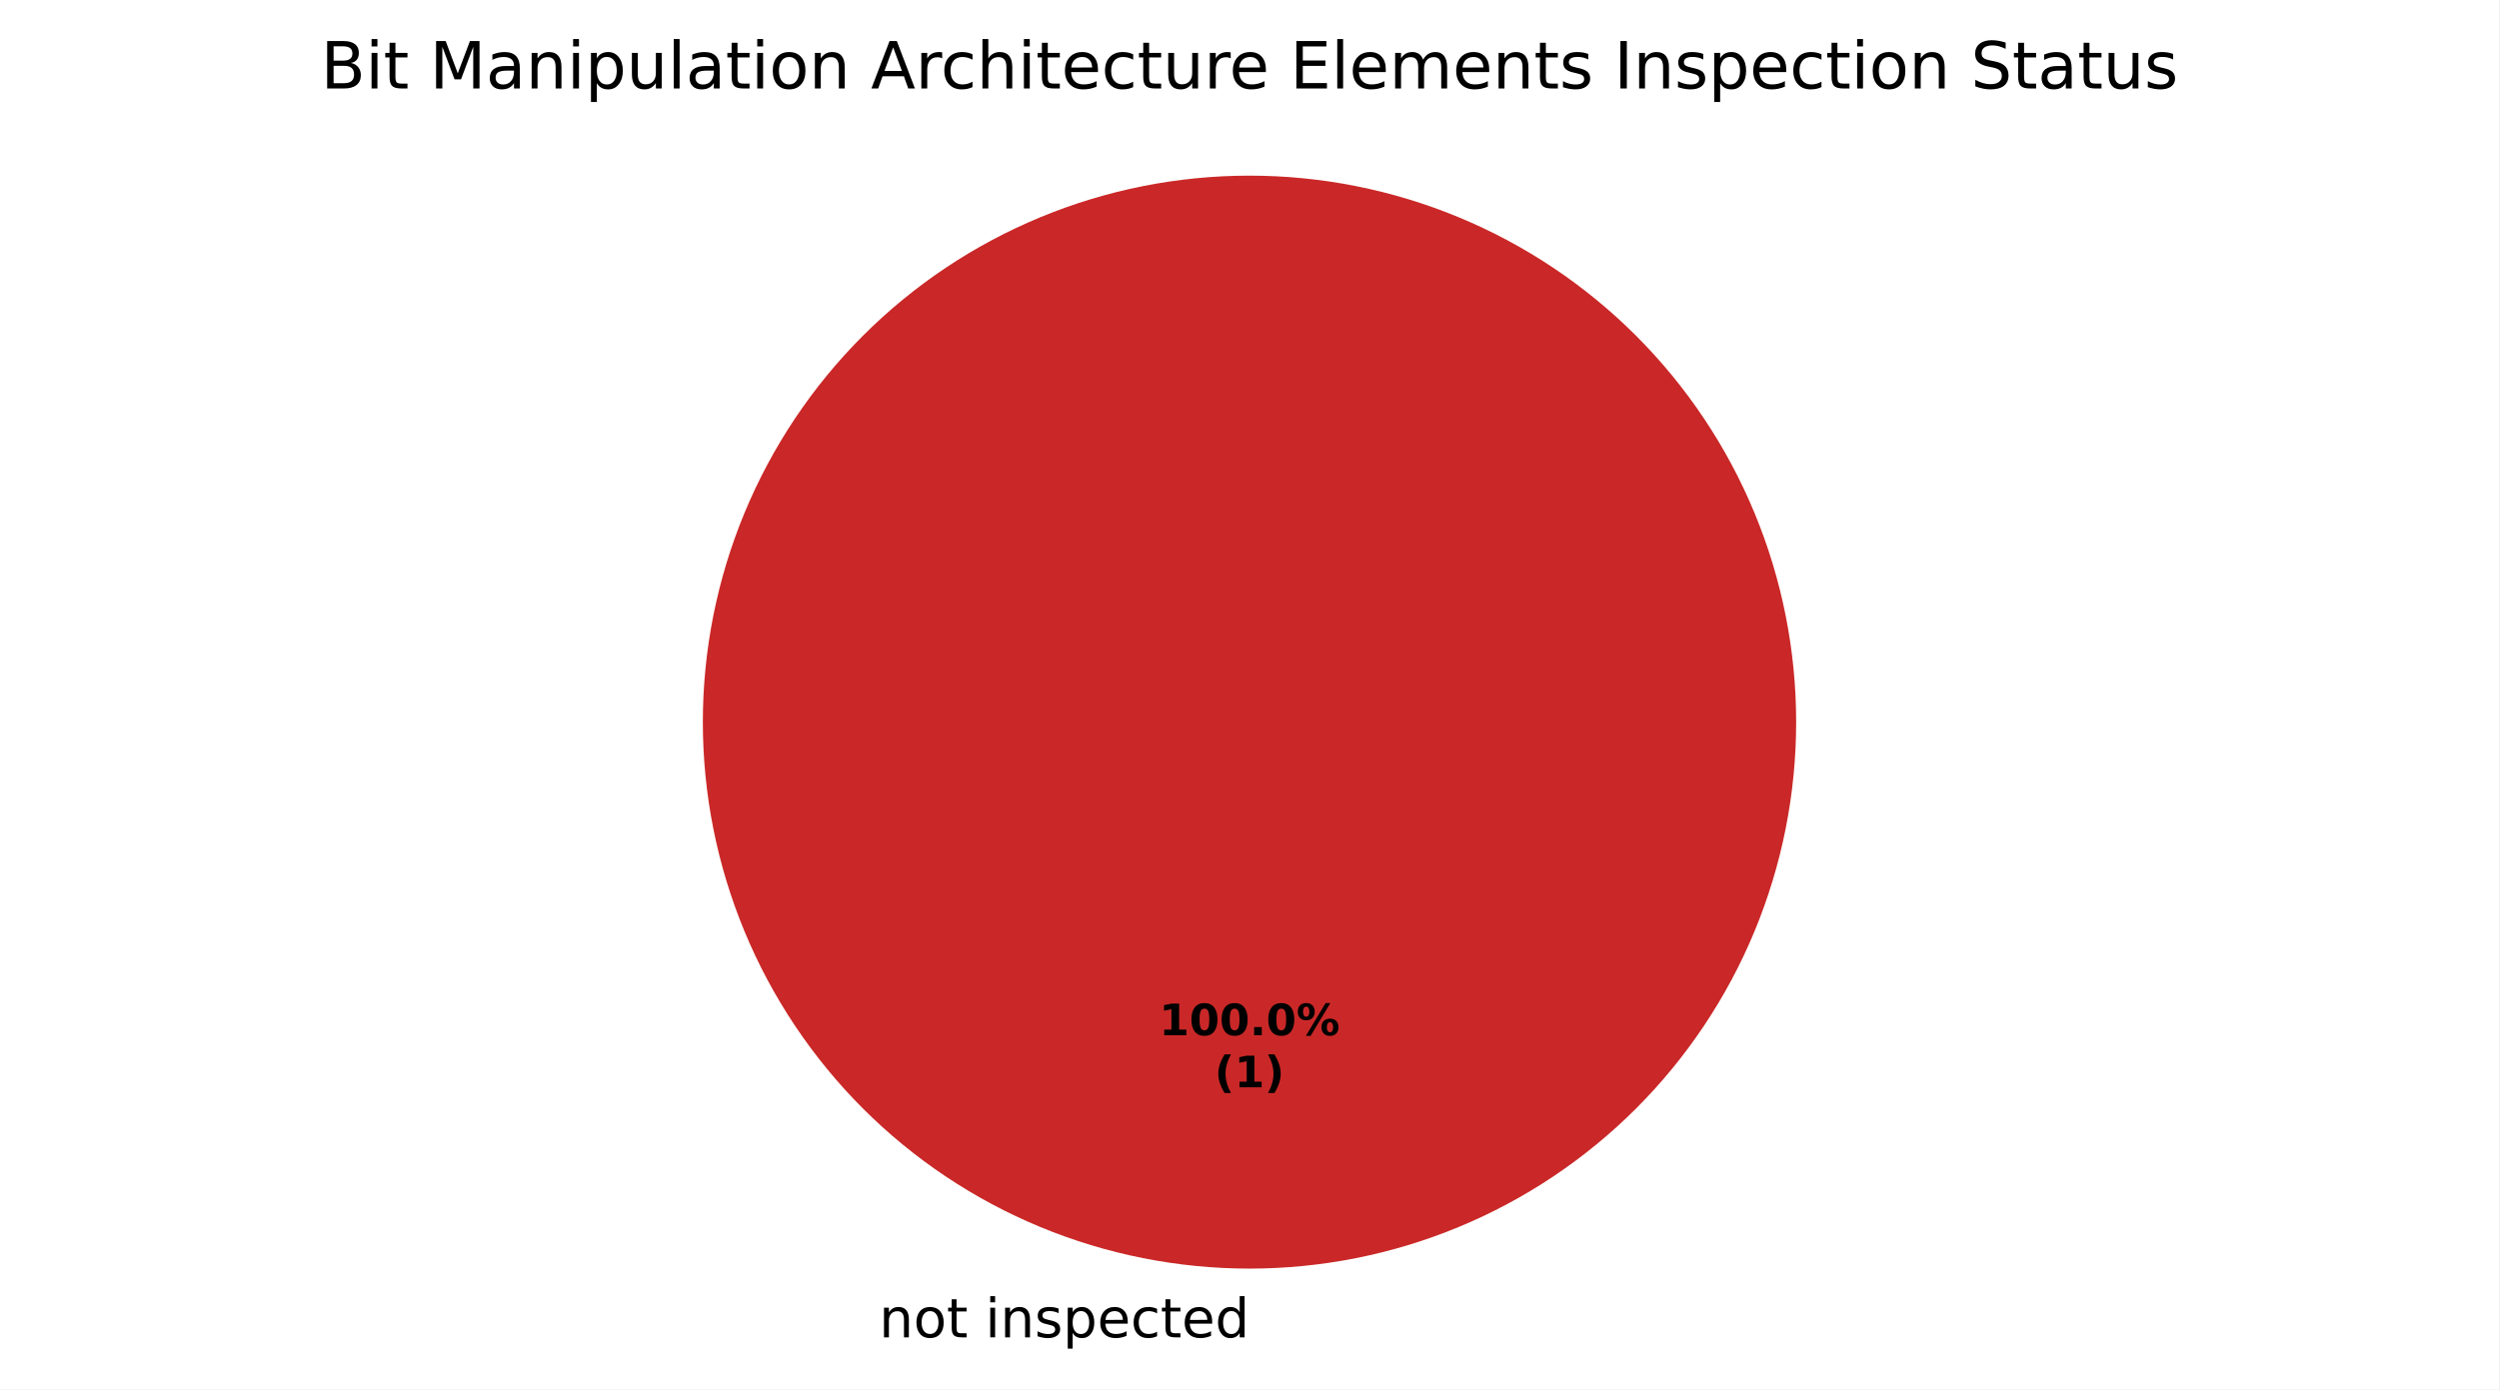
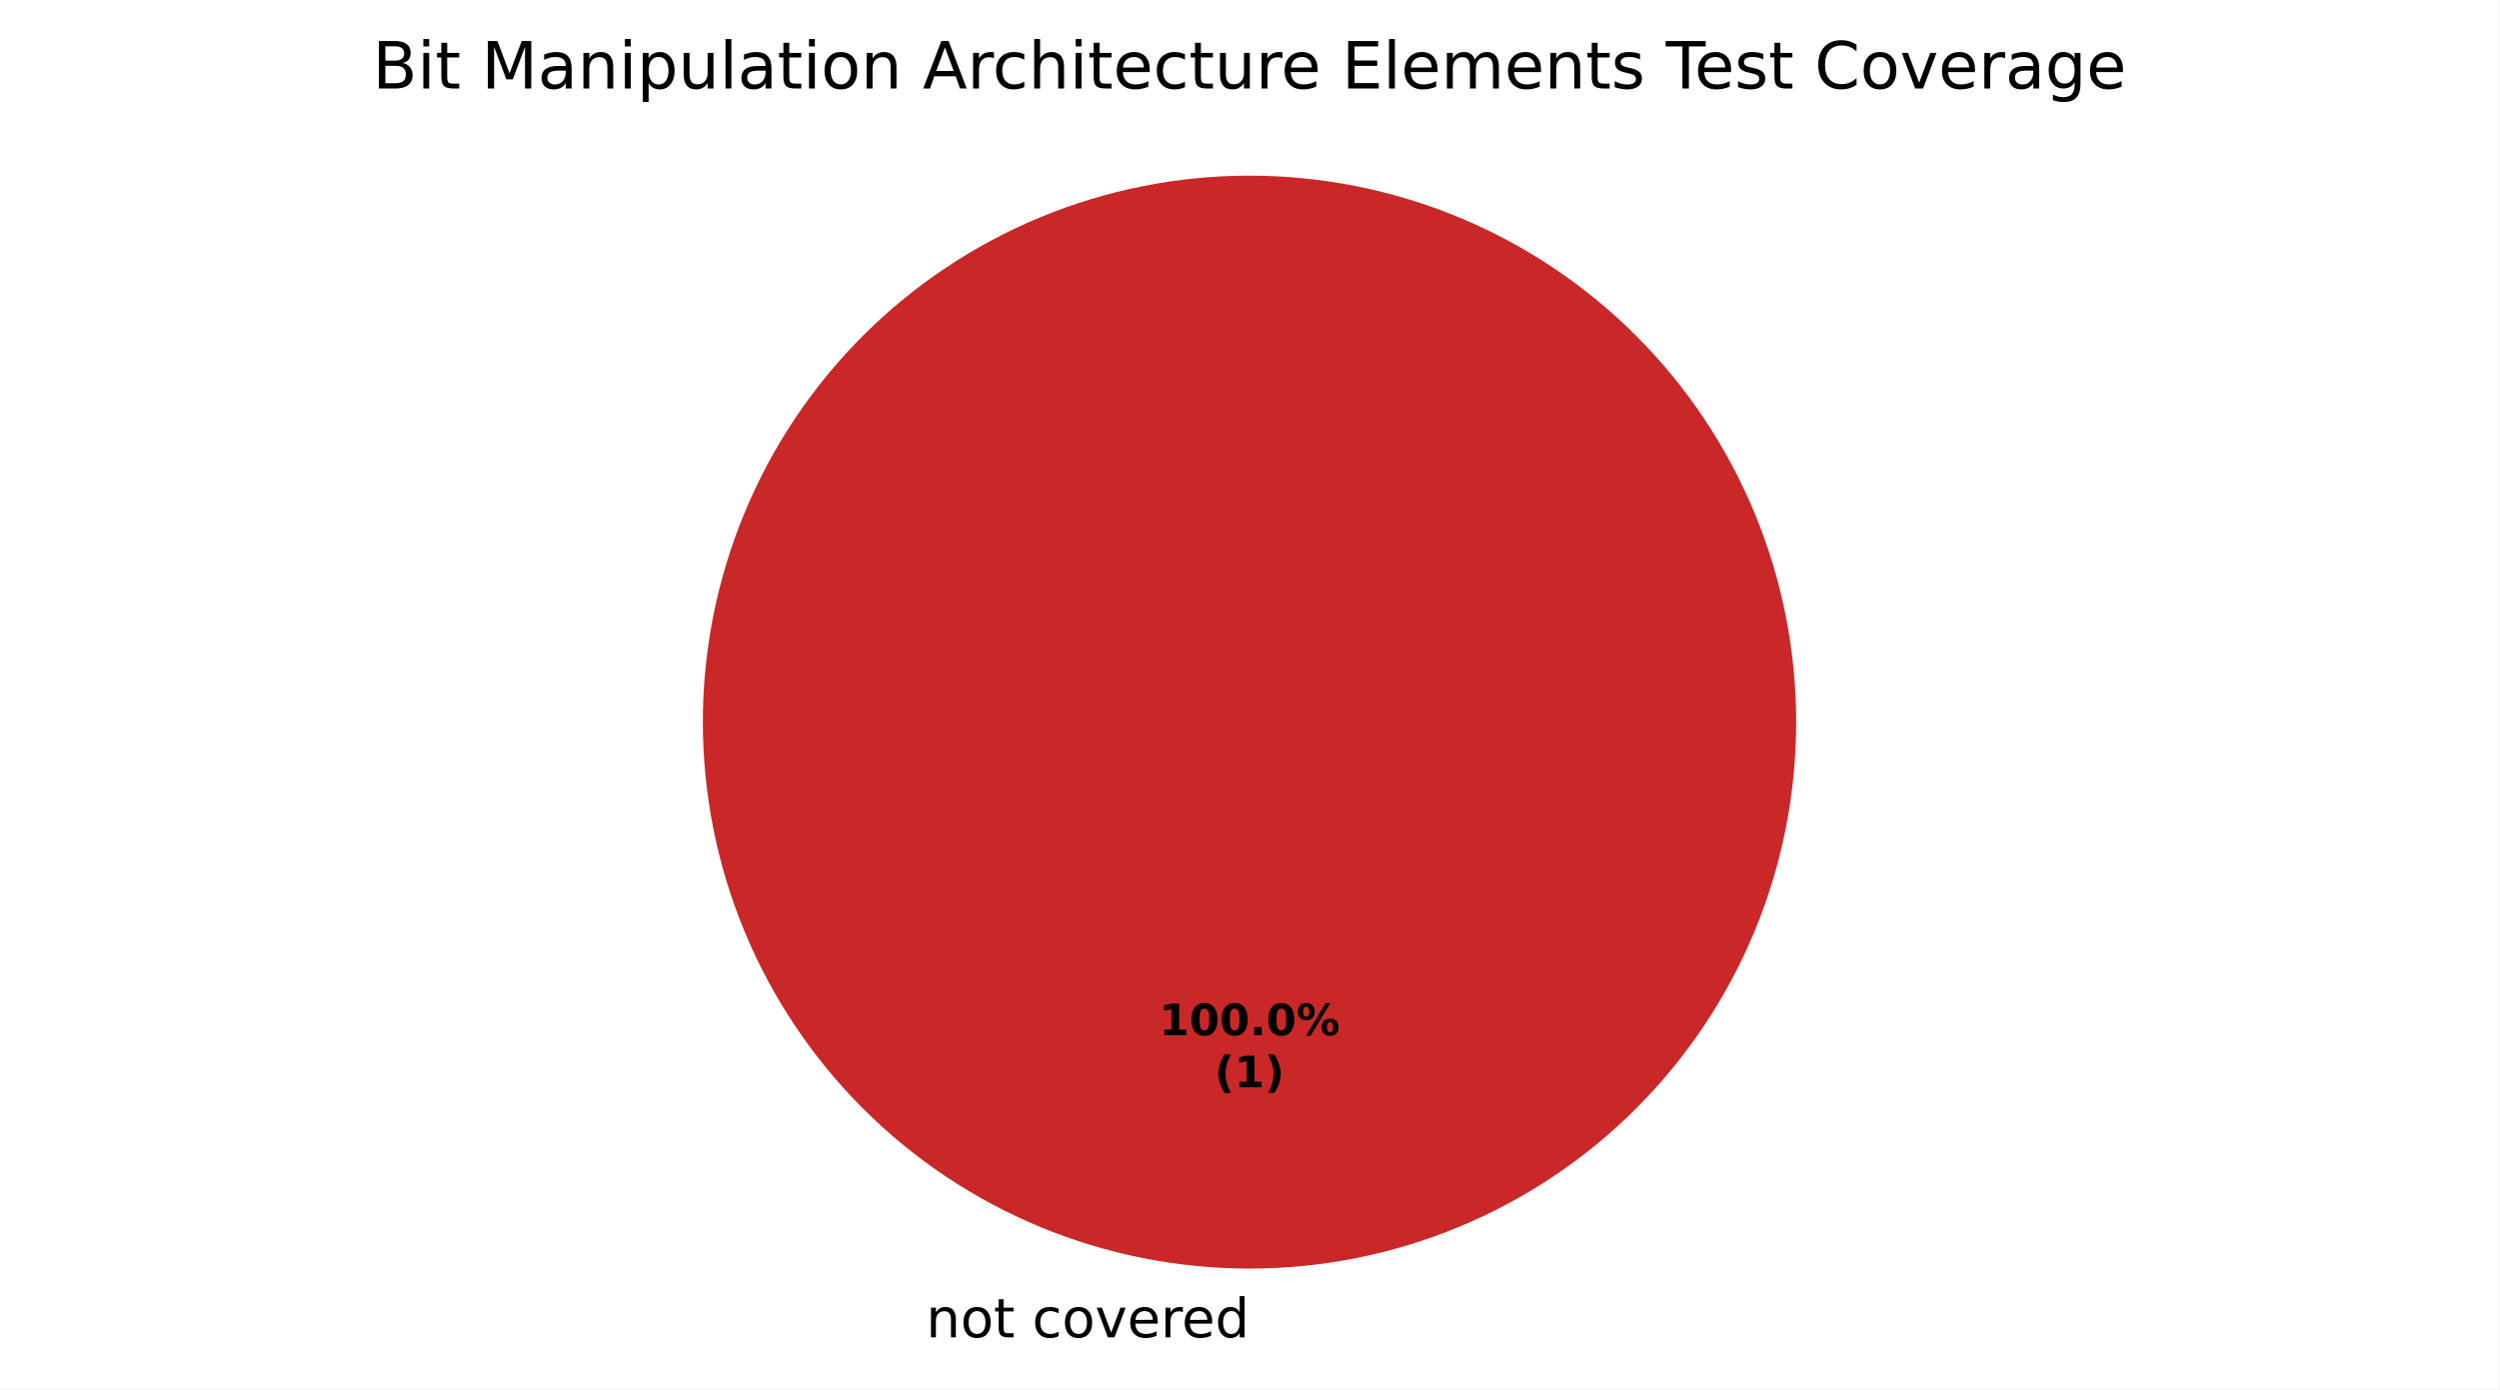
<svg xmlns="http://www.w3.org/2000/svg" xmlns:xlink="http://www.w3.org/1999/xlink" width="460.8pt" height="256.279pt" viewBox="0 0 460.8 256.279" version="1.1">
  <defs>
    <style type="text/css">*{stroke-linejoin: round; stroke-linecap: butt}</style>
  </defs>
  <g id="figure_1">
    <g id="patch_1">
      <path d="M 0 256.279  L 460.8 256.279  L 460.8 0  L 0 0  z " style="fill: #ffffff" />
    </g>
    <g id="axes_1">
      <g id="patch_2">
        <path d="M 230.4 32.398  C 230.4 32.398 230.4 32.398 230.4 32.398  L 230.4 133.198  z " style="fill: #37a12d" />
      </g>
      <g id="patch_3">
+         <path d="M 230.4 32.398  C 230.4 32.398 230.4 32.398 230.4 32.398  L 230.4 133.198  z " style="fill: #f0a500" />
+       </g>
+       <g id="patch_4">
        <path d="M 331.2 133.198  C 331.2 119.961 328.593 106.853 323.527 94.624  C 318.462 82.394 311.036 71.282 301.676 61.922  C 292.316 52.562 281.204 45.137 268.974 40.071  C 256.745 35.006 243.637 32.398 230.4 32.398  C 217.163 32.398 204.055 35.006 191.826 40.071  C 179.596 45.137 168.484 52.562 159.124 61.922  C 149.764 71.282 142.338 82.394 137.273 94.624  C 132.207 106.853 129.6 119.961 129.6 133.198  C 129.6 146.435 132.207 159.543 137.273 171.773  C 142.338 184.002 149.764 195.115 159.124 204.474  C 168.484 213.834 179.596 221.26 191.826 226.325  C 204.055 231.391 217.163 233.998 230.4 233.998  C 243.637 233.998 256.745 231.391 268.974 226.325  C 281.204 221.26 292.316 213.834 301.676 204.474  C 311.036 195.115 318.462 184.002 323.527 171.773  C 328.593 159.543 331.2 146.435 331.2 133.198  M 230.4 133.198  z " style="fill: #ca2828" />
      </g>
      <g id="matplotlib.axis_1" />
      <g id="matplotlib.axis_2" />
      <g id="text_1">
-         <g transform="translate(158.9203 246.6762) scale(0.1 -0.1)">
+         <g transform="translate(167.5859 246.6762) scale(0.1 -0.1)">
          <defs>
            <path id="DejaVuSans-3" transform="scale(0.015625)" />
            <path id="DejaVuSans-51" d="M 3513 2113  L 3513 0  L 2938 0  L 2938 2094  Q 2938 2591 2744 2837  Q 2550 3084 2163 3084  Q 1697 3084 1428 2787  Q 1159 2491 1159 1978  L 1159 0  L 581 0  L 581 3500  L 1159 3500  L 1159 2956  Q 1366 3272 1645 3428  Q 1925 3584 2291 3584  Q 2894 3584 3203 3211  Q 3513 2838 3513 2113  z " transform="scale(0.015625)" />
            <path id="DejaVuSans-52" d="M 1959 3097  Q 1497 3097 1228 2736  Q 959 2375 959 1747  Q 959 1119 1226 758  Q 1494 397 1959 397  Q 2419 397 2687 759  Q 2956 1122 2956 1747  Q 2956 2369 2687 2733  Q 2419 3097 1959 3097  z M 1959 3584  Q 2709 3584 3137 3096  Q 3566 2609 3566 1747  Q 3566 888 3137 398  Q 2709 -91 1959 -91  Q 1206 -91 779 398  Q 353 888 353 1747  Q 353 2609 779 3096  Q 1206 3584 1959 3584  z " transform="scale(0.015625)" />
            <path id="DejaVuSans-57" d="M 1172 4494  L 1172 3500  L 2356 3500  L 2356 3053  L 1172 3053  L 1172 1153  Q 1172 725 1289 603  Q 1406 481 1766 481  L 2356 481  L 2356 0  L 1766 0  Q 1100 0 847 248  Q 594 497 594 1153  L 594 3053  L 172 3053  L 172 3500  L 594 3500  L 594 4494  L 1172 4494  z " transform="scale(0.015625)" />
-             <path id="DejaVuSans-4c" d="M 603 3500  L 1178 3500  L 1178 0  L 603 0  L 603 3500  z M 603 4863  L 1178 4863  L 1178 4134  L 603 4134  L 603 4863  z " transform="scale(0.015625)" />
-             <path id="DejaVuSans-56" d="M 2834 3397  L 2834 2853  Q 2591 2978 2328 3040  Q 2066 3103 1784 3103  Q 1356 3103 1142 2972  Q 928 2841 928 2578  Q 928 2378 1081 2264  Q 1234 2150 1697 2047  L 1894 2003  Q 2506 1872 2764 1633  Q 3022 1394 3022 966  Q 3022 478 2636 193  Q 2250 -91 1575 -91  Q 1294 -91 989 -36  Q 684 19 347 128  L 347 722  Q 666 556 975 473  Q 1284 391 1588 391  Q 1994 391 2212 530  Q 2431 669 2431 922  Q 2431 1156 2273 1281  Q 2116 1406 1581 1522  L 1381 1569  Q 847 1681 609 1914  Q 372 2147 372 2553  Q 372 3047 722 3315  Q 1072 3584 1716 3584  Q 2034 3584 2315 3537  Q 2597 3491 2834 3397  z " transform="scale(0.015625)" />
-             <path id="DejaVuSans-53" d="M 1159 525  L 1159 -1331  L 581 -1331  L 581 3500  L 1159 3500  L 1159 2969  Q 1341 3281 1617 3432  Q 1894 3584 2278 3584  Q 2916 3584 3314 3078  Q 3713 2572 3713 1747  Q 3713 922 3314 415  Q 2916 -91 2278 -91  Q 1894 -91 1617 61  Q 1341 213 1159 525  z M 3116 1747  Q 3116 2381 2855 2742  Q 2594 3103 2138 3103  Q 1681 3103 1420 2742  Q 1159 2381 1159 1747  Q 1159 1113 1420 752  Q 1681 391 2138 391  Q 2594 391 2855 752  Q 3116 1113 3116 1747  z " transform="scale(0.015625)" />
+             <path id="DejaVuSans-46" d="M 3122 3366  L 3122 2828  Q 2878 2963 2633 3030  Q 2388 3097 2138 3097  Q 1578 3097 1268 2742  Q 959 2388 959 1747  Q 959 1106 1268 751  Q 1578 397 2138 397  Q 2388 397 2633 464  Q 2878 531 3122 666  L 3122 134  Q 2881 22 2623 -34  Q 2366 -91 2075 -91  Q 1284 -91 818 406  Q 353 903 353 1747  Q 353 2603 823 3093  Q 1294 3584 2113 3584  Q 2378 3584 2631 3529  Q 2884 3475 3122 3366  z " transform="scale(0.015625)" />
+             <path id="DejaVuSans-59" d="M 191 3500  L 800 3500  L 1894 563  L 2988 3500  L 3597 3500  L 2284 0  L 1503 0  L 191 3500  z " transform="scale(0.015625)" />
            <path id="DejaVuSans-48" d="M 3597 1894  L 3597 1613  L 953 1613  Q 991 1019 1311 708  Q 1631 397 2203 397  Q 2534 397 2845 478  Q 3156 559 3463 722  L 3463 178  Q 3153 47 2828 -22  Q 2503 -91 2169 -91  Q 1331 -91 842 396  Q 353 884 353 1716  Q 353 2575 817 3079  Q 1281 3584 2069 3584  Q 2775 3584 3186 3129  Q 3597 2675 3597 1894  z M 3022 2063  Q 3016 2534 2758 2815  Q 2500 3097 2075 3097  Q 1594 3097 1305 2825  Q 1016 2553 972 2059  L 3022 2063  z " transform="scale(0.015625)" />
-             <path id="DejaVuSans-46" d="M 3122 3366  L 3122 2828  Q 2878 2963 2633 3030  Q 2388 3097 2138 3097  Q 1578 3097 1268 2742  Q 959 2388 959 1747  Q 959 1106 1268 751  Q 1578 397 2138 397  Q 2388 397 2633 464  Q 2878 531 3122 666  L 3122 134  Q 2881 22 2623 -34  Q 2366 -91 2075 -91  Q 1284 -91 818 406  Q 353 903 353 1747  Q 353 2603 823 3093  Q 1294 3584 2113 3584  Q 2378 3584 2631 3529  Q 2884 3475 3122 3366  z " transform="scale(0.015625)" />
+             <path id="DejaVuSans-55" d="M 2631 2963  Q 2534 3019 2420 3045  Q 2306 3072 2169 3072  Q 1681 3072 1420 2755  Q 1159 2438 1159 1844  L 1159 0  L 581 0  L 581 3500  L 1159 3500  L 1159 2956  Q 1341 3275 1631 3429  Q 1922 3584 2338 3584  Q 2397 3584 2469 3576  Q 2541 3569 2628 3553  L 2631 2963  z " transform="scale(0.015625)" />
            <path id="DejaVuSans-47" d="M 2906 2969  L 2906 4863  L 3481 4863  L 3481 0  L 2906 0  L 2906 525  Q 2725 213 2448 61  Q 2172 -91 1784 -91  Q 1150 -91 751 415  Q 353 922 353 1747  Q 353 2572 751 3078  Q 1150 3584 1784 3584  Q 2172 3584 2448 3432  Q 2725 3281 2906 2969  z M 947 1747  Q 947 1113 1208 752  Q 1469 391 1925 391  Q 2381 391 2643 752  Q 2906 1113 2906 1747  Q 2906 2381 2643 2742  Q 2381 3103 1925 3103  Q 1469 3103 1208 2742  Q 947 2381 947 1747  z " transform="scale(0.015625)" />
          </defs>
          <use xlink:href="#DejaVuSans-3" />
          <use xlink:href="#DejaVuSans-51" transform="translate(31.78125 0)" />
          <use xlink:href="#DejaVuSans-52" transform="translate(95.15625 0)" />
          <use xlink:href="#DejaVuSans-57" transform="translate(156.3438 0)" />
          <use xlink:href="#DejaVuSans-3" transform="translate(195.5469 0)" />
-           <use xlink:href="#DejaVuSans-4c" transform="translate(227.3281 0)" />
-           <use xlink:href="#DejaVuSans-51" transform="translate(255.1094 0)" />
-           <use xlink:href="#DejaVuSans-56" transform="translate(318.4844 0)" />
-           <use xlink:href="#DejaVuSans-53" transform="translate(370.5781 0)" />
-           <use xlink:href="#DejaVuSans-48" transform="translate(434.0625 0)" />
-           <use xlink:href="#DejaVuSans-46" transform="translate(495.5938 0)" />
-           <use xlink:href="#DejaVuSans-57" transform="translate(550.5781 0)" />
-           <use xlink:href="#DejaVuSans-48" transform="translate(589.7812 0)" />
-           <use xlink:href="#DejaVuSans-47" transform="translate(651.3125 0)" />
+           <use xlink:href="#DejaVuSans-46" transform="translate(227.3281 0)" />
+           <use xlink:href="#DejaVuSans-52" transform="translate(282.3125 0)" />
+           <use xlink:href="#DejaVuSans-59" transform="translate(343.5 0)" />
+           <use xlink:href="#DejaVuSans-48" transform="translate(402.6875 0)" />
+           <use xlink:href="#DejaVuSans-55" transform="translate(464.2188 0)" />
+           <use xlink:href="#DejaVuSans-48" transform="translate(503.125 0)" />
+           <use xlink:href="#DejaVuSans-47" transform="translate(564.6562 0)" />
        </g>
      </g>
      <g id="text_2">
        <g transform="translate(213.74 190.9555) scale(0.08 -0.08)">
          <defs>
            <path id="DejaVuSans-Bold-14" d="M 750 831  L 1813 831  L 1813 3847  L 722 3622  L 722 4441  L 1806 4666  L 2950 4666  L 2950 831  L 4013 831  L 4013 0  L 750 0  L 750 831  z " transform="scale(0.015625)" />
            <path id="DejaVuSans-Bold-13" d="M 2944 2338  Q 2944 3213 2780 3570  Q 2616 3928 2228 3928  Q 1841 3928 1675 3570  Q 1509 3213 1509 2338  Q 1509 1453 1675 1090  Q 1841 728 2228 728  Q 2613 728 2778 1090  Q 2944 1453 2944 2338  z M 4147 2328  Q 4147 1169 3647 539  Q 3147 -91 2228 -91  Q 1306 -91 806 539  Q 306 1169 306 2328  Q 306 3491 806 4120  Q 1306 4750 2228 4750  Q 3147 4750 3647 4120  Q 4147 3491 4147 2328  z " transform="scale(0.015625)" />
            <path id="DejaVuSans-Bold-11" d="M 653 1209  L 1778 1209  L 1778 0  L 653 0  L 653 1209  z " transform="scale(0.015625)" />
            <path id="DejaVuSans-Bold-8" d="M 4959 1925  Q 4738 1925 4616 1733  Q 4494 1541 4494 1184  Q 4494 825 4614 633  Q 4734 441 4959 441  Q 5184 441 5303 633  Q 5422 825 5422 1184  Q 5422 1541 5301 1733  Q 5181 1925 4959 1925  z M 4959 2450  Q 5541 2450 5875 2112  Q 6209 1775 6209 1184  Q 6209 594 5875 251  Q 5541 -91 4959 -91  Q 4378 -91 4042 251  Q 3706 594 3706 1184  Q 3706 1772 4042 2111  Q 4378 2450 4959 2450  z M 2094 -91  L 1403 -91  L 4319 4750  L 5013 4750  L 2094 -91  z M 1453 4750  Q 2034 4750 2367 4411  Q 2700 4072 2700 3481  Q 2700 2891 2367 2550  Q 2034 2209 1453 2209  Q 872 2209 539 2550  Q 206 2891 206 3481  Q 206 4072 539 4411  Q 872 4750 1453 4750  z M 1453 4225  Q 1228 4225 1106 4031  Q 984 3838 984 3481  Q 984 3122 1106 2926  Q 1228 2731 1453 2731  Q 1678 2731 1798 2926  Q 1919 3122 1919 3481  Q 1919 3838 1797 4031  Q 1675 4225 1453 4225  z " transform="scale(0.015625)" />
          </defs>
          <use xlink:href="#DejaVuSans-Bold-14" />
          <use xlink:href="#DejaVuSans-Bold-13" transform="translate(69.57812 0)" />
          <use xlink:href="#DejaVuSans-Bold-13" transform="translate(139.1562 0)" />
          <use xlink:href="#DejaVuSans-Bold-11" transform="translate(208.7344 0)" />
          <use xlink:href="#DejaVuSans-Bold-13" transform="translate(246.7188 0)" />
          <use xlink:href="#DejaVuSans-Bold-8" transform="translate(316.2969 0)" />
        </g>
        <g transform="translate(223.9606 200.557) scale(0.08 -0.08)">
          <defs>
            <path id="DejaVuSans-Bold-b" d="M 2413 -844  L 1484 -844  Q 1006 -72 778 623  Q 550 1319 550 2003  Q 550 2688 779 3389  Q 1009 4091 1484 4856  L 2413 4856  Q 2013 4116 1813 3408  Q 1613 2700 1613 2009  Q 1613 1319 1811 609  Q 2009 -100 2413 -844  z " transform="scale(0.015625)" />
            <path id="DejaVuSans-Bold-c" d="M 513 -844  Q 913 -100 1113 609  Q 1313 1319 1313 2009  Q 1313 2700 1113 3408  Q 913 4116 513 4856  L 1441 4856  Q 1916 4091 2145 3389  Q 2375 2688 2375 2003  Q 2375 1319 2147 623  Q 1919 -72 1441 -844  L 513 -844  z " transform="scale(0.015625)" />
          </defs>
          <use xlink:href="#DejaVuSans-Bold-b" />
          <use xlink:href="#DejaVuSans-Bold-14" transform="translate(45.70312 0)" />
          <use xlink:href="#DejaVuSans-Bold-c" transform="translate(115.2812 0)" />
        </g>
      </g>
      <g id="text_3">
-         <g transform="translate(59.15156 16.31812) scale(0.12 -0.12)">
+         <g transform="translate(68.69719 16.31812) scale(0.12 -0.12)">
          <defs>
            <path id="DejaVuSans-25" d="M 1259 2228  L 1259 519  L 2272 519  Q 2781 519 3026 730  Q 3272 941 3272 1375  Q 3272 1813 3026 2020  Q 2781 2228 2272 2228  L 1259 2228  z M 1259 4147  L 1259 2741  L 2194 2741  Q 2656 2741 2882 2914  Q 3109 3088 3109 3444  Q 3109 3797 2882 3972  Q 2656 4147 2194 4147  L 1259 4147  z M 628 4666  L 2241 4666  Q 2963 4666 3353 4366  Q 3744 4066 3744 3513  Q 3744 3084 3544 2831  Q 3344 2578 2956 2516  Q 3422 2416 3680 2098  Q 3938 1781 3938 1306  Q 3938 681 3513 340  Q 3088 0 2303 0  L 628 0  L 628 4666  z " transform="scale(0.015625)" />
+             <path id="DejaVuSans-4c" d="M 603 3500  L 1178 3500  L 1178 0  L 603 0  L 603 3500  z M 603 4863  L 1178 4863  L 1178 4134  L 603 4134  L 603 4863  z " transform="scale(0.015625)" />
            <path id="DejaVuSans-30" d="M 628 4666  L 1569 4666  L 2759 1491  L 3956 4666  L 4897 4666  L 4897 0  L 4281 0  L 4281 4097  L 3078 897  L 2444 897  L 1241 4097  L 1241 0  L 628 0  L 628 4666  z " transform="scale(0.015625)" />
            <path id="DejaVuSans-44" d="M 2194 1759  Q 1497 1759 1228 1600  Q 959 1441 959 1056  Q 959 750 1161 570  Q 1363 391 1709 391  Q 2188 391 2477 730  Q 2766 1069 2766 1631  L 2766 1759  L 2194 1759  z M 3341 1997  L 3341 0  L 2766 0  L 2766 531  Q 2569 213 2275 61  Q 1981 -91 1556 -91  Q 1019 -91 701 211  Q 384 513 384 1019  Q 384 1609 779 1909  Q 1175 2209 1959 2209  L 2766 2209  L 2766 2266  Q 2766 2663 2505 2880  Q 2244 3097 1772 3097  Q 1472 3097 1187 3025  Q 903 2953 641 2809  L 641 3341  Q 956 3463 1253 3523  Q 1550 3584 1831 3584  Q 2591 3584 2966 3190  Q 3341 2797 3341 1997  z " transform="scale(0.015625)" />
+             <path id="DejaVuSans-53" d="M 1159 525  L 1159 -1331  L 581 -1331  L 581 3500  L 1159 3500  L 1159 2969  Q 1341 3281 1617 3432  Q 1894 3584 2278 3584  Q 2916 3584 3314 3078  Q 3713 2572 3713 1747  Q 3713 922 3314 415  Q 2916 -91 2278 -91  Q 1894 -91 1617 61  Q 1341 213 1159 525  z M 3116 1747  Q 3116 2381 2855 2742  Q 2594 3103 2138 3103  Q 1681 3103 1420 2742  Q 1159 2381 1159 1747  Q 1159 1113 1420 752  Q 1681 391 2138 391  Q 2594 391 2855 752  Q 3116 1113 3116 1747  z " transform="scale(0.015625)" />
            <path id="DejaVuSans-58" d="M 544 1381  L 544 3500  L 1119 3500  L 1119 1403  Q 1119 906 1312 657  Q 1506 409 1894 409  Q 2359 409 2629 706  Q 2900 1003 2900 1516  L 2900 3500  L 3475 3500  L 3475 0  L 2900 0  L 2900 538  Q 2691 219 2414 64  Q 2138 -91 1772 -91  Q 1169 -91 856 284  Q 544 659 544 1381  z M 1991 3584  L 1991 3584  z " transform="scale(0.015625)" />
            <path id="DejaVuSans-4f" d="M 603 4863  L 1178 4863  L 1178 0  L 603 0  L 603 4863  z " transform="scale(0.015625)" />
            <path id="DejaVuSans-24" d="M 2188 4044  L 1331 1722  L 3047 1722  L 2188 4044  z M 1831 4666  L 2547 4666  L 4325 0  L 3669 0  L 3244 1197  L 1141 1197  L 716 0  L 50 0  L 1831 4666  z " transform="scale(0.015625)" />
-             <path id="DejaVuSans-55" d="M 2631 2963  Q 2534 3019 2420 3045  Q 2306 3072 2169 3072  Q 1681 3072 1420 2755  Q 1159 2438 1159 1844  L 1159 0  L 581 0  L 581 3500  L 1159 3500  L 1159 2956  Q 1341 3275 1631 3429  Q 1922 3584 2338 3584  Q 2397 3584 2469 3576  Q 2541 3569 2628 3553  L 2631 2963  z " transform="scale(0.015625)" />
            <path id="DejaVuSans-4b" d="M 3513 2113  L 3513 0  L 2938 0  L 2938 2094  Q 2938 2591 2744 2837  Q 2550 3084 2163 3084  Q 1697 3084 1428 2787  Q 1159 2491 1159 1978  L 1159 0  L 581 0  L 581 4863  L 1159 4863  L 1159 2956  Q 1366 3272 1645 3428  Q 1925 3584 2291 3584  Q 2894 3584 3203 3211  Q 3513 2838 3513 2113  z " transform="scale(0.015625)" />
            <path id="DejaVuSans-28" d="M 628 4666  L 3578 4666  L 3578 4134  L 1259 4134  L 1259 2753  L 3481 2753  L 3481 2222  L 1259 2222  L 1259 531  L 3634 531  L 3634 0  L 628 0  L 628 4666  z " transform="scale(0.015625)" />
            <path id="DejaVuSans-50" d="M 3328 2828  Q 3544 3216 3844 3400  Q 4144 3584 4550 3584  Q 5097 3584 5394 3201  Q 5691 2819 5691 2113  L 5691 0  L 5113 0  L 5113 2094  Q 5113 2597 4934 2840  Q 4756 3084 4391 3084  Q 3944 3084 3684 2787  Q 3425 2491 3425 1978  L 3425 0  L 2847 0  L 2847 2094  Q 2847 2600 2669 2842  Q 2491 3084 2119 3084  Q 1678 3084 1418 2786  Q 1159 2488 1159 1978  L 1159 0  L 581 0  L 581 3500  L 1159 3500  L 1159 2956  Q 1356 3278 1631 3431  Q 1906 3584 2284 3584  Q 2666 3584 2933 3390  Q 3200 3197 3328 2828  z " transform="scale(0.015625)" />
-             <path id="DejaVuSans-2c" d="M 628 4666  L 1259 4666  L 1259 0  L 628 0  L 628 4666  z " transform="scale(0.015625)" />
-             <path id="DejaVuSans-36" d="M 3425 4513  L 3425 3897  Q 3066 4069 2747 4153  Q 2428 4238 2131 4238  Q 1616 4238 1336 4038  Q 1056 3838 1056 3469  Q 1056 3159 1242 3001  Q 1428 2844 1947 2747  L 2328 2669  Q 3034 2534 3370 2195  Q 3706 1856 3706 1288  Q 3706 609 3251 259  Q 2797 -91 1919 -91  Q 1588 -91 1214 -16  Q 841 59 441 206  L 441 856  Q 825 641 1194 531  Q 1563 422 1919 422  Q 2459 422 2753 634  Q 3047 847 3047 1241  Q 3047 1584 2836 1778  Q 2625 1972 2144 2069  L 1759 2144  Q 1053 2284 737 2584  Q 422 2884 422 3419  Q 422 4038 858 4394  Q 1294 4750 2059 4750  Q 2388 4750 2728 4690  Q 3069 4631 3425 4513  z " transform="scale(0.015625)" />
+             <path id="DejaVuSans-56" d="M 2834 3397  L 2834 2853  Q 2591 2978 2328 3040  Q 2066 3103 1784 3103  Q 1356 3103 1142 2972  Q 928 2841 928 2578  Q 928 2378 1081 2264  Q 1234 2150 1697 2047  L 1894 2003  Q 2506 1872 2764 1633  Q 3022 1394 3022 966  Q 3022 478 2636 193  Q 2250 -91 1575 -91  Q 1294 -91 989 -36  Q 684 19 347 128  L 347 722  Q 666 556 975 473  Q 1284 391 1588 391  Q 1994 391 2212 530  Q 2431 669 2431 922  Q 2431 1156 2273 1281  Q 2116 1406 1581 1522  L 1381 1569  Q 847 1681 609 1914  Q 372 2147 372 2553  Q 372 3047 722 3315  Q 1072 3584 1716 3584  Q 2034 3584 2315 3537  Q 2597 3491 2834 3397  z " transform="scale(0.015625)" />
+             <path id="DejaVuSans-37" d="M -19 4666  L 3928 4666  L 3928 4134  L 2272 4134  L 2272 0  L 1638 0  L 1638 4134  L -19 4134  L -19 4666  z " transform="scale(0.015625)" />
+             <path id="DejaVuSans-26" d="M 4122 4306  L 4122 3641  Q 3803 3938 3442 4084  Q 3081 4231 2675 4231  Q 1875 4231 1450 3742  Q 1025 3253 1025 2328  Q 1025 1406 1450 917  Q 1875 428 2675 428  Q 3081 428 3442 575  Q 3803 722 4122 1019  L 4122 359  Q 3791 134 3420 21  Q 3050 -91 2638 -91  Q 1578 -91 968 557  Q 359 1206 359 2328  Q 359 3453 968 4101  Q 1578 4750 2638 4750  Q 3056 4750 3426 4639  Q 3797 4528 4122 4306  z " transform="scale(0.015625)" />
+             <path id="DejaVuSans-4a" d="M 2906 1791  Q 2906 2416 2648 2759  Q 2391 3103 1925 3103  Q 1463 3103 1205 2759  Q 947 2416 947 1791  Q 947 1169 1205 825  Q 1463 481 1925 481  Q 2391 481 2648 825  Q 2906 1169 2906 1791  z M 3481 434  Q 3481 -459 3084 -895  Q 2688 -1331 1869 -1331  Q 1566 -1331 1297 -1286  Q 1028 -1241 775 -1147  L 775 -588  Q 1028 -725 1275 -790  Q 1522 -856 1778 -856  Q 2344 -856 2625 -561  Q 2906 -266 2906 331  L 2906 616  Q 2728 306 2450 153  Q 2172 0 1784 0  Q 1141 0 747 490  Q 353 981 353 1791  Q 353 2603 747 3093  Q 1141 3584 1784 3584  Q 2172 3584 2450 3431  Q 2728 3278 2906 2969  L 2906 3500  L 3481 3500  L 3481 434  z " transform="scale(0.015625)" />
          </defs>
          <use xlink:href="#DejaVuSans-25" />
          <use xlink:href="#DejaVuSans-4c" transform="translate(68.60938 0)" />
          <use xlink:href="#DejaVuSans-57" transform="translate(96.39062 0)" />
          <use xlink:href="#DejaVuSans-3" transform="translate(135.5938 0)" />
          <use xlink:href="#DejaVuSans-30" transform="translate(167.375 0)" />
          <use xlink:href="#DejaVuSans-44" transform="translate(253.6562 0)" />
          <use xlink:href="#DejaVuSans-51" transform="translate(314.9375 0)" />
          <use xlink:href="#DejaVuSans-4c" transform="translate(378.3125 0)" />
          <use xlink:href="#DejaVuSans-53" transform="translate(406.0938 0)" />
          <use xlink:href="#DejaVuSans-58" transform="translate(469.5781 0)" />
          <use xlink:href="#DejaVuSans-4f" transform="translate(532.9531 0)" />
          <use xlink:href="#DejaVuSans-44" transform="translate(560.7344 0)" />
          <use xlink:href="#DejaVuSans-57" transform="translate(622.0156 0)" />
          <use xlink:href="#DejaVuSans-4c" transform="translate(661.2188 0)" />
          <use xlink:href="#DejaVuSans-52" transform="translate(689 0)" />
          <use xlink:href="#DejaVuSans-51" transform="translate(750.1875 0)" />
          <use xlink:href="#DejaVuSans-3" transform="translate(813.5625 0)" />
          <use xlink:href="#DejaVuSans-24" transform="translate(845.3438 0)" />
          <use xlink:href="#DejaVuSans-55" transform="translate(913.75 0)" />
          <use xlink:href="#DejaVuSans-46" transform="translate(952.6562 0)" />
          <use xlink:href="#DejaVuSans-4b" transform="translate(1007.641 0)" />
          <use xlink:href="#DejaVuSans-4c" transform="translate(1071.016 0)" />
          <use xlink:href="#DejaVuSans-57" transform="translate(1098.797 0)" />
          <use xlink:href="#DejaVuSans-48" transform="translate(1138 0)" />
          <use xlink:href="#DejaVuSans-46" transform="translate(1199.531 0)" />
          <use xlink:href="#DejaVuSans-57" transform="translate(1254.516 0)" />
          <use xlink:href="#DejaVuSans-58" transform="translate(1293.719 0)" />
          <use xlink:href="#DejaVuSans-55" transform="translate(1357.094 0)" />
          <use xlink:href="#DejaVuSans-48" transform="translate(1396 0)" />
          <use xlink:href="#DejaVuSans-3" transform="translate(1457.531 0)" />
          <use xlink:href="#DejaVuSans-28" transform="translate(1489.312 0)" />
          <use xlink:href="#DejaVuSans-4f" transform="translate(1552.5 0)" />
          <use xlink:href="#DejaVuSans-48" transform="translate(1580.281 0)" />
          <use xlink:href="#DejaVuSans-50" transform="translate(1641.812 0)" />
          <use xlink:href="#DejaVuSans-48" transform="translate(1739.219 0)" />
          <use xlink:href="#DejaVuSans-51" transform="translate(1800.75 0)" />
          <use xlink:href="#DejaVuSans-57" transform="translate(1864.125 0)" />
          <use xlink:href="#DejaVuSans-56" transform="translate(1903.328 0)" />
          <use xlink:href="#DejaVuSans-3" transform="translate(1955.422 0)" />
-           <use xlink:href="#DejaVuSans-2c" transform="translate(1987.203 0)" />
-           <use xlink:href="#DejaVuSans-51" transform="translate(2016.703 0)" />
-           <use xlink:href="#DejaVuSans-56" transform="translate(2080.078 0)" />
-           <use xlink:href="#DejaVuSans-53" transform="translate(2132.172 0)" />
-           <use xlink:href="#DejaVuSans-48" transform="translate(2195.656 0)" />
-           <use xlink:href="#DejaVuSans-46" transform="translate(2257.188 0)" />
-           <use xlink:href="#DejaVuSans-57" transform="translate(2312.172 0)" />
-           <use xlink:href="#DejaVuSans-4c" transform="translate(2351.375 0)" />
-           <use xlink:href="#DejaVuSans-52" transform="translate(2379.156 0)" />
-           <use xlink:href="#DejaVuSans-51" transform="translate(2440.344 0)" />
-           <use xlink:href="#DejaVuSans-3" transform="translate(2503.719 0)" />
-           <use xlink:href="#DejaVuSans-36" transform="translate(2535.5 0)" />
-           <use xlink:href="#DejaVuSans-57" transform="translate(2598.984 0)" />
-           <use xlink:href="#DejaVuSans-44" transform="translate(2638.188 0)" />
-           <use xlink:href="#DejaVuSans-57" transform="translate(2699.469 0)" />
-           <use xlink:href="#DejaVuSans-58" transform="translate(2738.672 0)" />
-           <use xlink:href="#DejaVuSans-56" transform="translate(2802.047 0)" />
+           <use xlink:href="#DejaVuSans-37" transform="translate(1987.203 0)" />
+           <use xlink:href="#DejaVuSans-48" transform="translate(2031.297 0)" />
+           <use xlink:href="#DejaVuSans-56" transform="translate(2092.828 0)" />
+           <use xlink:href="#DejaVuSans-57" transform="translate(2144.922 0)" />
+           <use xlink:href="#DejaVuSans-3" transform="translate(2184.125 0)" />
+           <use xlink:href="#DejaVuSans-26" transform="translate(2215.906 0)" />
+           <use xlink:href="#DejaVuSans-52" transform="translate(2285.734 0)" />
+           <use xlink:href="#DejaVuSans-59" transform="translate(2346.922 0)" />
+           <use xlink:href="#DejaVuSans-48" transform="translate(2406.109 0)" />
+           <use xlink:href="#DejaVuSans-55" transform="translate(2467.641 0)" />
+           <use xlink:href="#DejaVuSans-44" transform="translate(2508.75 0)" />
+           <use xlink:href="#DejaVuSans-4a" transform="translate(2570.031 0)" />
+           <use xlink:href="#DejaVuSans-48" transform="translate(2633.516 0)" />
        </g>
      </g>
    </g>
  </g>
</svg>
